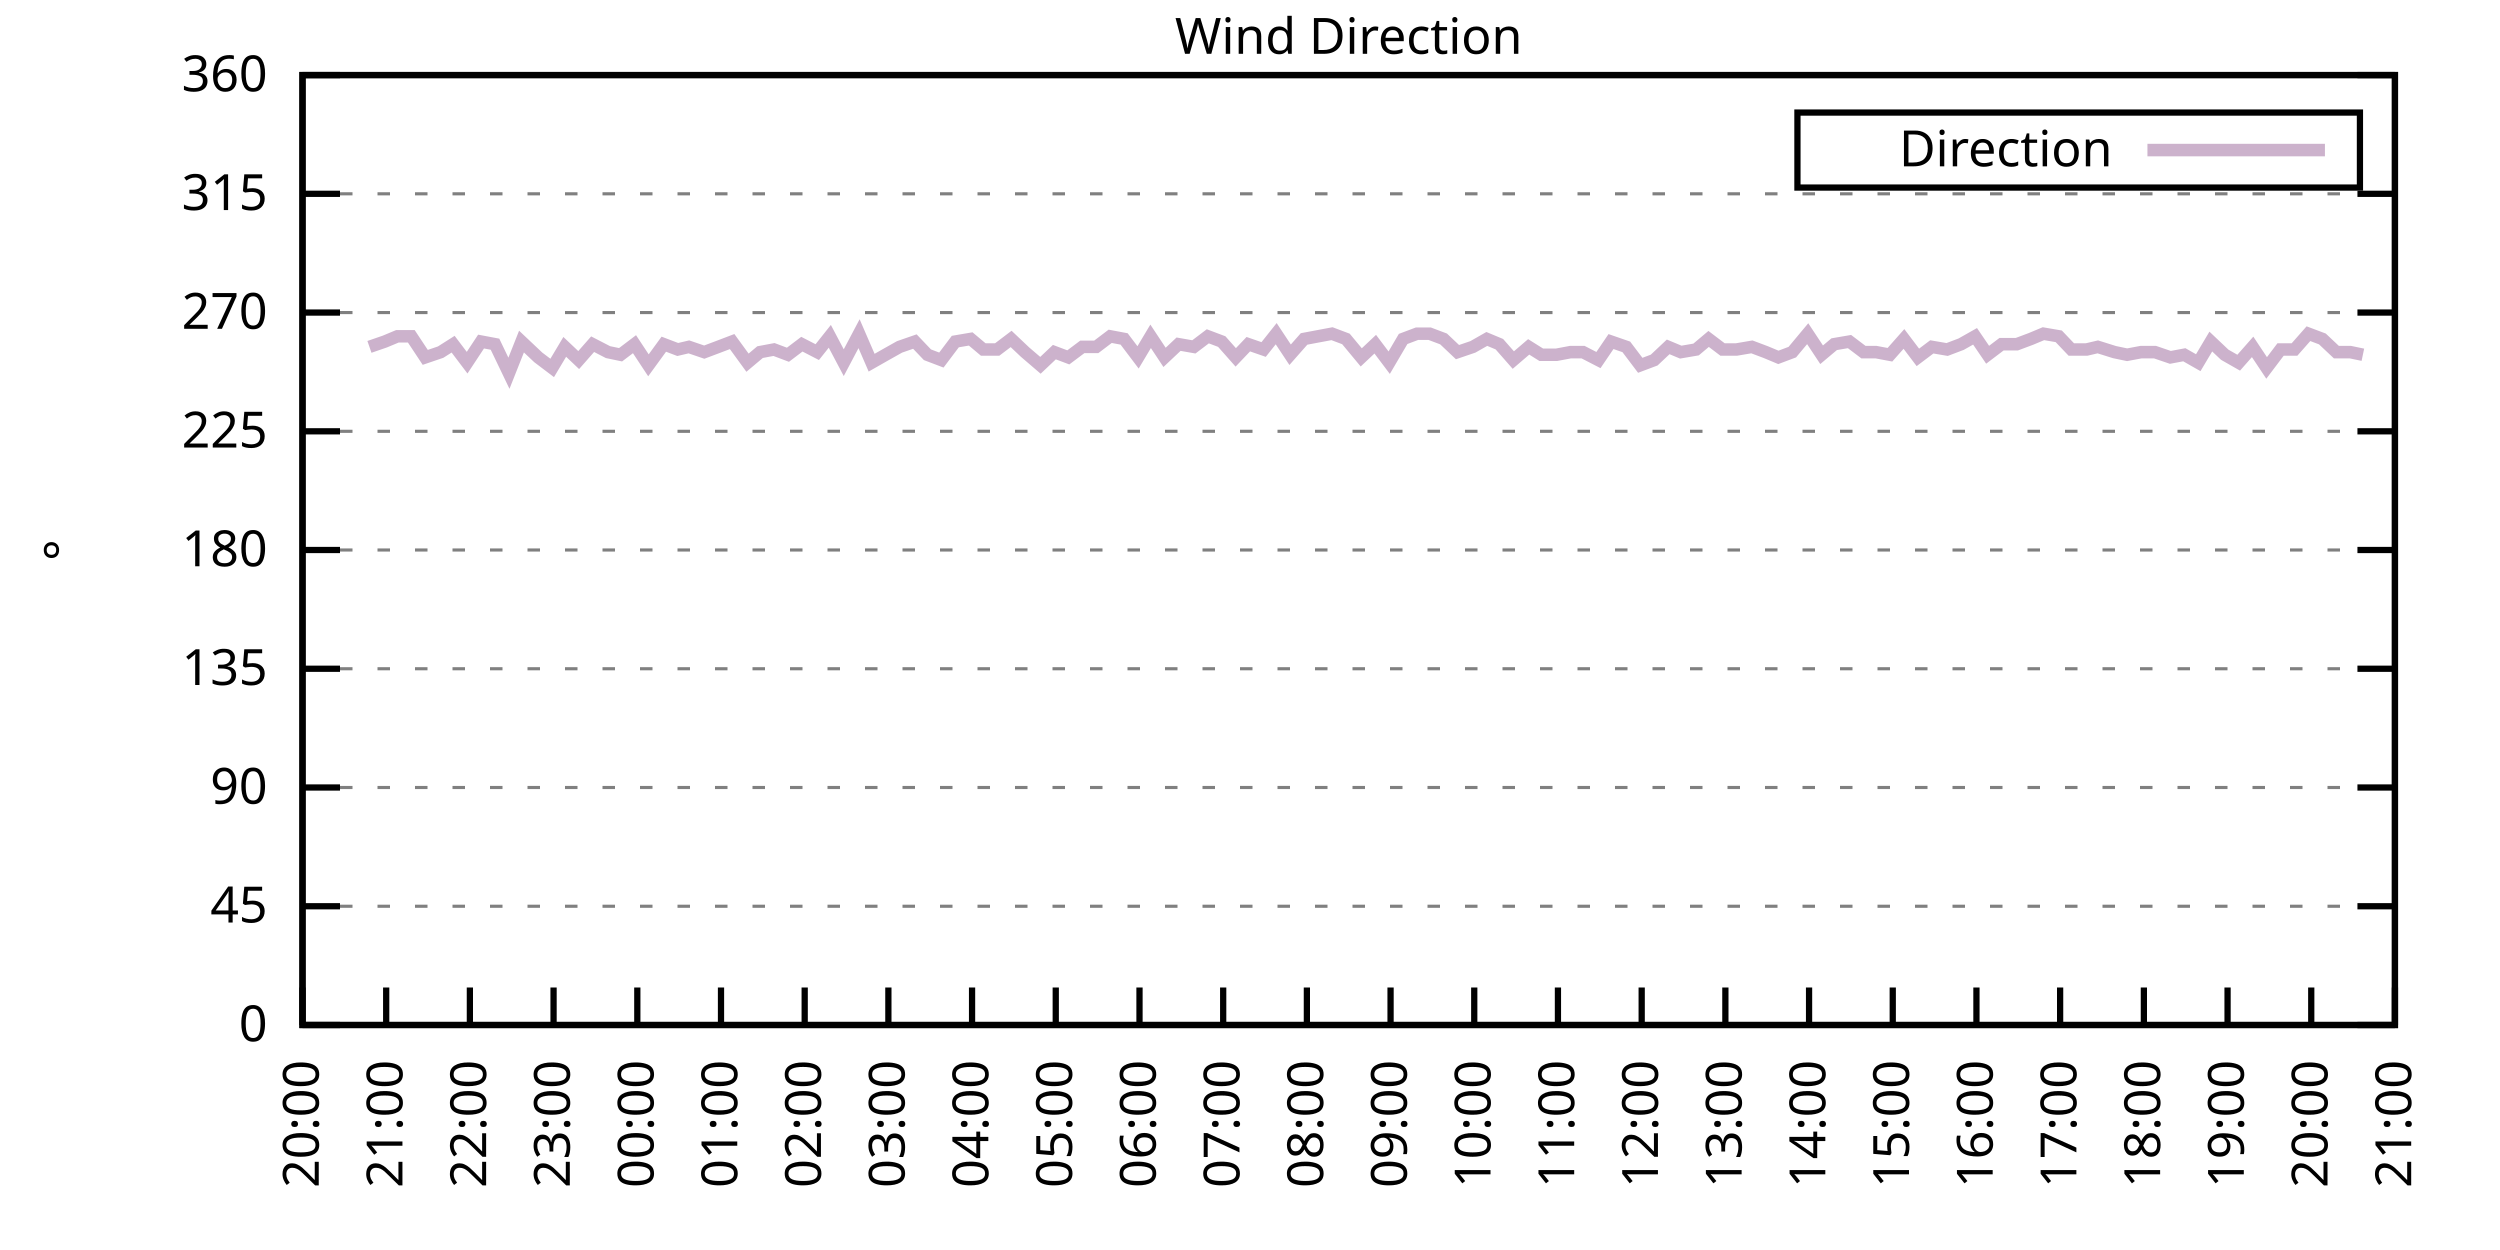
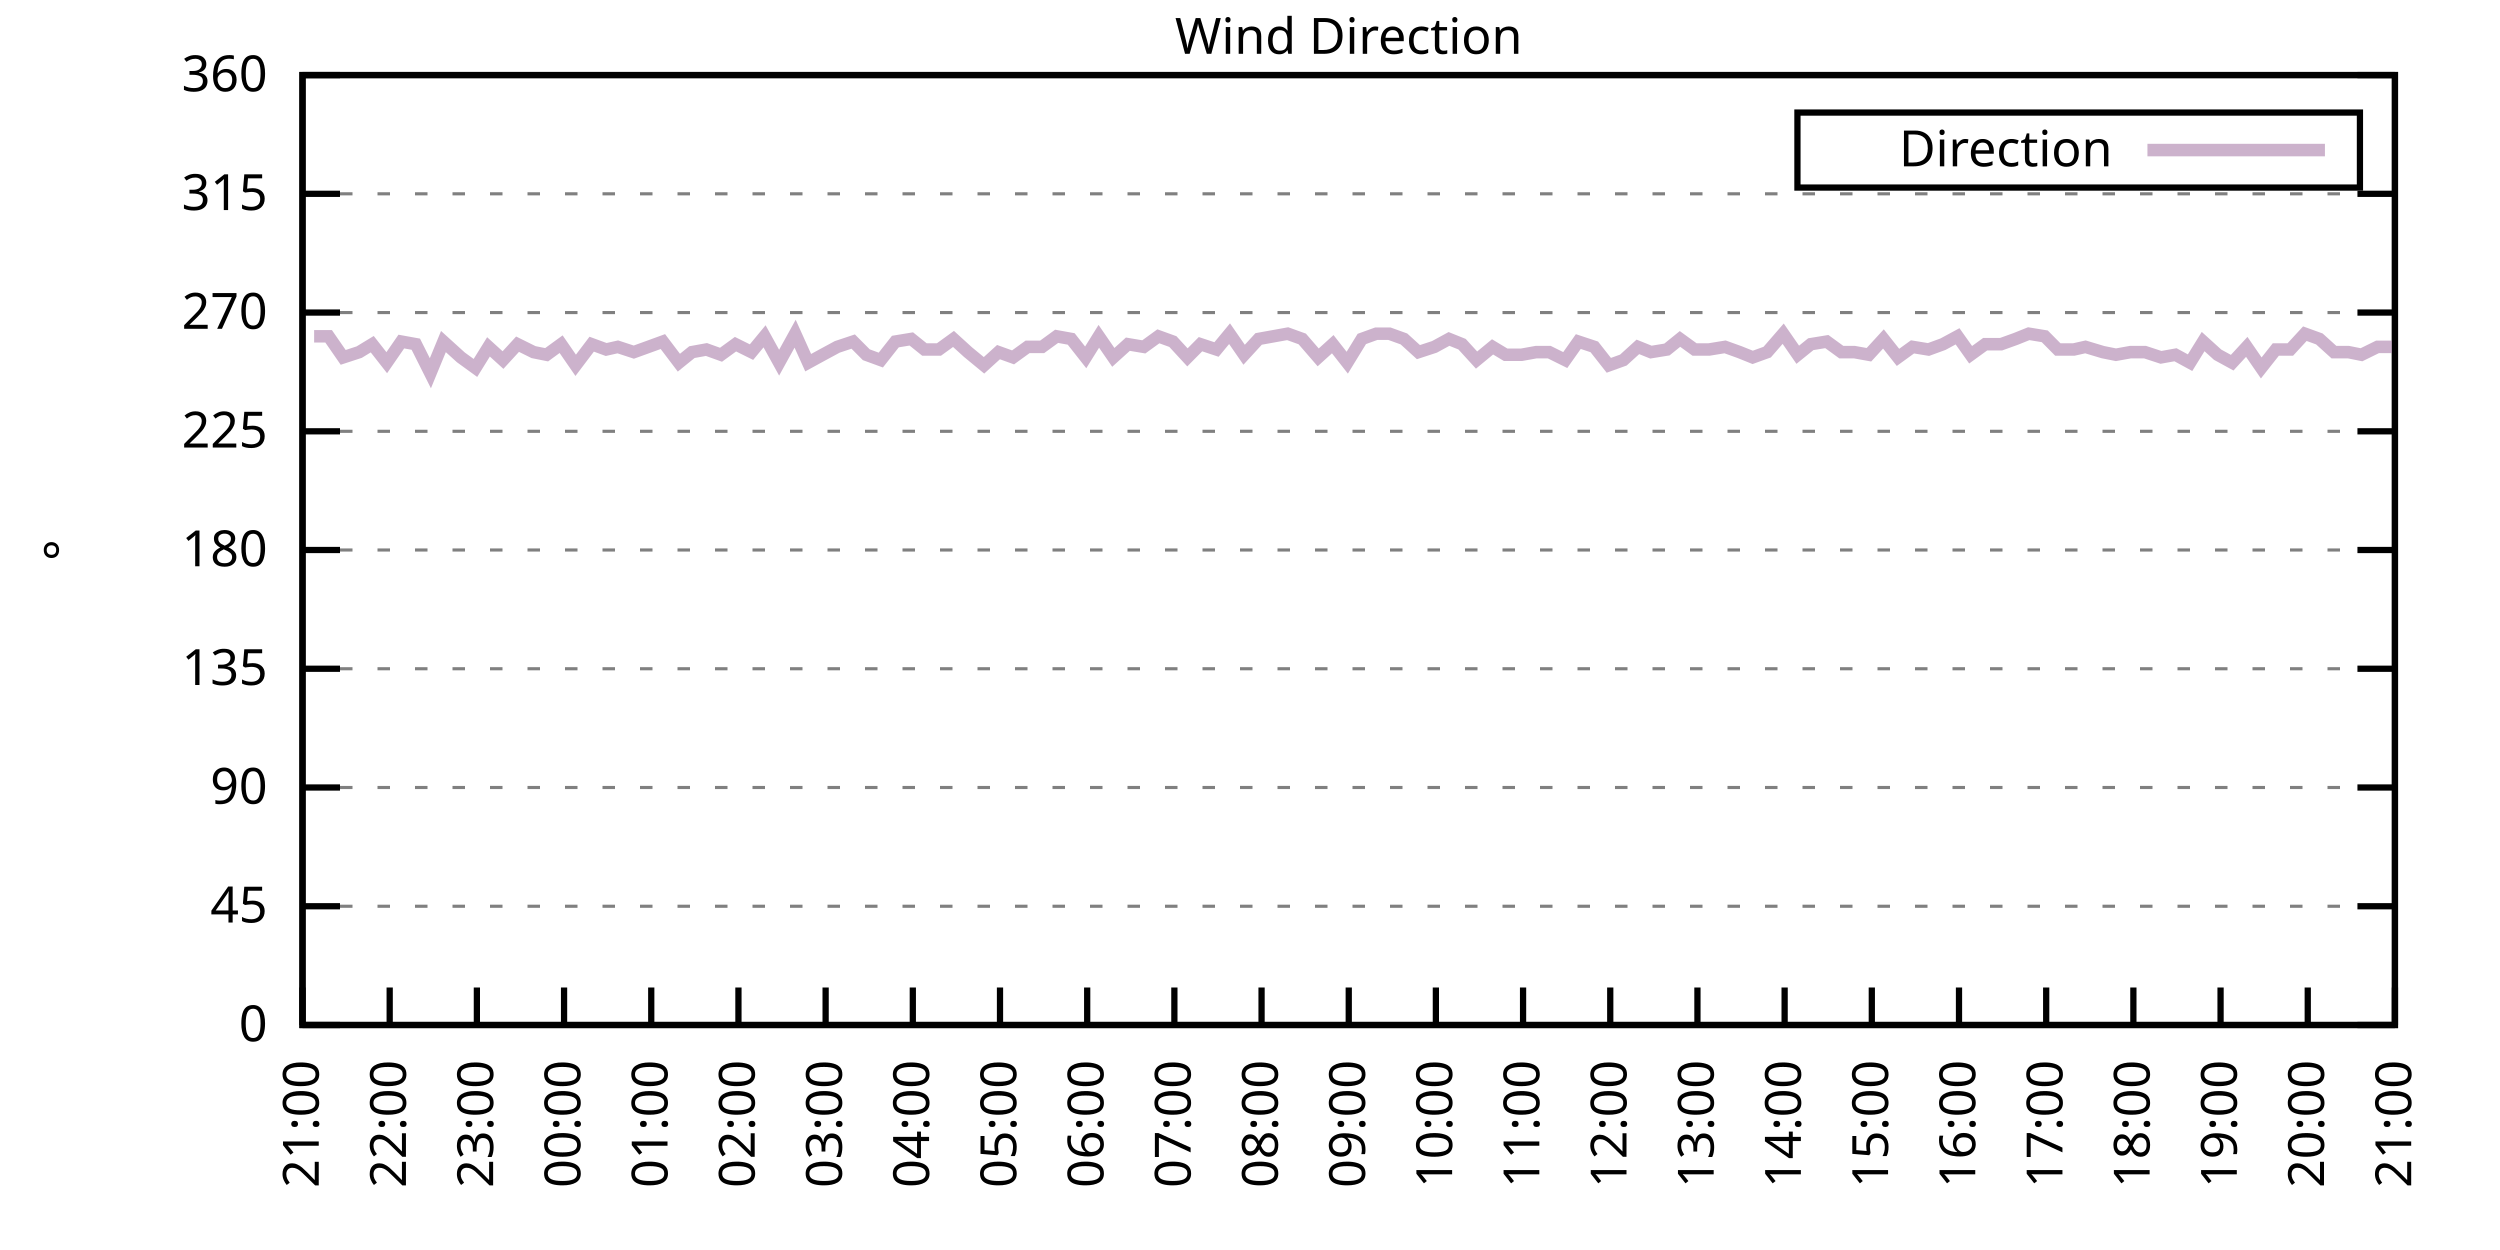
<svg xmlns="http://www.w3.org/2000/svg" xmlns:xlink="http://www.w3.org/1999/xlink" width="400" height="200" viewBox="0 0 400 200">
  <g id="gnuplot_canvas">
    <rect x="0" y="0" width="400" height="200" fill="none" />
    <defs>
      <circle id="gpDot" r="0.5" stroke-width="0.5" stroke="currentColor" />
      <path id="gpPt0" stroke-width="0.333" stroke="currentColor" d="M-1,0 h2 M0,-1 v2" />
      <path id="gpPt1" stroke-width="0.333" stroke="currentColor" d="M-1,-1 L1,1 M1,-1 L-1,1" />
      <path id="gpPt2" stroke-width="0.333" stroke="currentColor" d="M-1,0 L1,0 M0,-1 L0,1 M-1,-1 L1,1 M-1,1 L1,-1" />
      <rect id="gpPt3" stroke-width="0.333" stroke="currentColor" x="-1" y="-1" width="2" height="2" />
      <rect id="gpPt4" stroke-width="0.333" stroke="currentColor" fill="currentColor" x="-1" y="-1" width="2" height="2" />
      <circle id="gpPt5" stroke-width="0.333" stroke="currentColor" cx="0" cy="0" r="1" />
      <use xlink:href="#gpPt5" id="gpPt6" fill="currentColor" stroke="none" />
      <path id="gpPt7" stroke-width="0.333" stroke="currentColor" d="M0,-1.33 L-1.33,0.67 L1.33,0.67 z" />
      <use xlink:href="#gpPt7" id="gpPt8" fill="currentColor" stroke="none" />
      <use xlink:href="#gpPt7" id="gpPt9" stroke="currentColor" transform="rotate(180)" />
      <use xlink:href="#gpPt9" id="gpPt10" fill="currentColor" stroke="none" />
      <use xlink:href="#gpPt3" id="gpPt11" stroke="currentColor" transform="rotate(45)" />
      <use xlink:href="#gpPt11" id="gpPt12" fill="currentColor" stroke="none" />
      <path id="gpPt13" stroke-width="0.333" stroke="currentColor" d="M0,1.330 L1.265,0.411 L0.782,-1.067 L-0.782,-1.076 L-1.265,0.411 z" />
      <use xlink:href="#gpPt13" id="gpPt14" fill="currentColor" stroke="none" />
      <filter id="textbox" filterUnits="objectBoundingBox" x="0" y="0" height="1" width="1">
        <feFlood flood-color="white" flood-opacity="1" result="bgnd" />
        <feComposite in="SourceGraphic" in2="bgnd" operator="atop" />
      </filter>
      <filter id="greybox" filterUnits="objectBoundingBox" x="0" y="0" height="1" width="1">
        <feFlood flood-color="lightgrey" flood-opacity="1" result="grey" />
        <feComposite in="SourceGraphic" in2="grey" operator="atop" />
      </filter>
    </defs>
    <g fill="none" color="white" stroke="currentColor" stroke-width="1.00" stroke-linecap="butt" stroke-linejoin="miter">
</g>
    <g fill="none" color="black" stroke="currentColor" stroke-width="1.00" stroke-linecap="butt" stroke-linejoin="miter">
      <g stroke="none" shape-rendering="crispEdges">
        <polygon fill="rgb(255, 255, 255)" points="48.40,164.00 383.18,164.00 383.18,12.02 48.40,12.02 " />
      </g>
    </g>
    <g fill="none" color="black" stroke="currentColor" stroke-width="1.00" stroke-linecap="butt" stroke-linejoin="miter">
</g>
    <g fill="none" color="black" stroke="black" stroke-width="0.50" stroke-linecap="butt" stroke-linejoin="miter">
</g>
    <g fill="none" color="gray" stroke="currentColor" stroke-width="0.50" stroke-linecap="butt" stroke-linejoin="miter">
      <path stroke="gray" stroke-dasharray="2,4" class="gridline" d="M48.40,164.00 L383.19,164.00  " />
    </g>
    <g fill="none" color="gray" stroke="gray" stroke-width="1.00" stroke-linecap="butt" stroke-linejoin="miter">
</g>
    <g fill="none" color="black" stroke="currentColor" stroke-width="1.00" stroke-linecap="butt" stroke-linejoin="miter">
      <path stroke="black" d="M48.40,164.00 L54.40,164.00 M383.19,164.00 L377.19,164.00  " />
      <g transform="translate(42.80,166.60)" stroke="none" fill="black" font-family="Sans" font-size="8.00" text-anchor="end">
        <text>
          <tspan font-family="Sans"> 0</tspan>
        </text>
      </g>
    </g>
    <g fill="none" color="black" stroke="currentColor" stroke-width="1.00" stroke-linecap="butt" stroke-linejoin="miter">
</g>
    <g fill="none" color="black" stroke="black" stroke-width="0.50" stroke-linecap="butt" stroke-linejoin="miter">
</g>
    <g fill="none" color="gray" stroke="currentColor" stroke-width="0.50" stroke-linecap="butt" stroke-linejoin="miter">
      <path stroke="gray" stroke-dasharray="2,4" class="gridline" d="M48.40,145.00 L383.19,145.00  " />
    </g>
    <g fill="none" color="gray" stroke="gray" stroke-width="1.00" stroke-linecap="butt" stroke-linejoin="miter">
</g>
    <g fill="none" color="black" stroke="currentColor" stroke-width="1.00" stroke-linecap="butt" stroke-linejoin="miter">
      <path stroke="black" d="M48.40,145.00 L54.40,145.00 M383.19,145.00 L377.19,145.00  " />
      <g transform="translate(42.80,147.60)" stroke="none" fill="black" font-family="Sans" font-size="8.00" text-anchor="end">
        <text>
          <tspan font-family="Sans"> 45</tspan>
        </text>
      </g>
    </g>
    <g fill="none" color="black" stroke="currentColor" stroke-width="1.00" stroke-linecap="butt" stroke-linejoin="miter">
</g>
    <g fill="none" color="black" stroke="black" stroke-width="0.50" stroke-linecap="butt" stroke-linejoin="miter">
</g>
    <g fill="none" color="gray" stroke="currentColor" stroke-width="0.50" stroke-linecap="butt" stroke-linejoin="miter">
      <path stroke="gray" stroke-dasharray="2,4" class="gridline" d="M48.40,126.00 L383.19,126.00  " />
    </g>
    <g fill="none" color="gray" stroke="gray" stroke-width="1.00" stroke-linecap="butt" stroke-linejoin="miter">
</g>
    <g fill="none" color="black" stroke="currentColor" stroke-width="1.00" stroke-linecap="butt" stroke-linejoin="miter">
      <path stroke="black" d="M48.40,126.00 L54.40,126.00 M383.19,126.00 L377.19,126.00  " />
      <g transform="translate(42.80,128.60)" stroke="none" fill="black" font-family="Sans" font-size="8.00" text-anchor="end">
        <text>
          <tspan font-family="Sans"> 90</tspan>
        </text>
      </g>
    </g>
    <g fill="none" color="black" stroke="currentColor" stroke-width="1.00" stroke-linecap="butt" stroke-linejoin="miter">
</g>
    <g fill="none" color="black" stroke="black" stroke-width="0.50" stroke-linecap="butt" stroke-linejoin="miter">
</g>
    <g fill="none" color="gray" stroke="currentColor" stroke-width="0.50" stroke-linecap="butt" stroke-linejoin="miter">
      <path stroke="gray" stroke-dasharray="2,4" class="gridline" d="M48.40,107.00 L383.19,107.00  " />
    </g>
    <g fill="none" color="gray" stroke="gray" stroke-width="1.00" stroke-linecap="butt" stroke-linejoin="miter">
</g>
    <g fill="none" color="black" stroke="currentColor" stroke-width="1.00" stroke-linecap="butt" stroke-linejoin="miter">
      <path stroke="black" d="M48.40,107.00 L54.40,107.00 M383.19,107.00 L377.19,107.00  " />
      <g transform="translate(42.80,109.60)" stroke="none" fill="black" font-family="Sans" font-size="8.00" text-anchor="end">
        <text>
          <tspan font-family="Sans"> 135</tspan>
        </text>
      </g>
    </g>
    <g fill="none" color="black" stroke="currentColor" stroke-width="1.00" stroke-linecap="butt" stroke-linejoin="miter">
</g>
    <g fill="none" color="black" stroke="black" stroke-width="0.50" stroke-linecap="butt" stroke-linejoin="miter">
</g>
    <g fill="none" color="gray" stroke="currentColor" stroke-width="0.50" stroke-linecap="butt" stroke-linejoin="miter">
      <path stroke="gray" stroke-dasharray="2,4" class="gridline" d="M48.40,88.00 L383.19,88.00  " />
    </g>
    <g fill="none" color="gray" stroke="gray" stroke-width="1.00" stroke-linecap="butt" stroke-linejoin="miter">
</g>
    <g fill="none" color="black" stroke="currentColor" stroke-width="1.00" stroke-linecap="butt" stroke-linejoin="miter">
      <path stroke="black" d="M48.40,88.00 L54.40,88.00 M383.19,88.00 L377.19,88.00  " />
      <g transform="translate(42.80,90.60)" stroke="none" fill="black" font-family="Sans" font-size="8.00" text-anchor="end">
        <text>
          <tspan font-family="Sans"> 180</tspan>
        </text>
      </g>
    </g>
    <g fill="none" color="black" stroke="currentColor" stroke-width="1.00" stroke-linecap="butt" stroke-linejoin="miter">
</g>
    <g fill="none" color="black" stroke="black" stroke-width="0.50" stroke-linecap="butt" stroke-linejoin="miter">
</g>
    <g fill="none" color="gray" stroke="currentColor" stroke-width="0.50" stroke-linecap="butt" stroke-linejoin="miter">
      <path stroke="gray" stroke-dasharray="2,4" class="gridline" d="M48.40,69.01 L383.19,69.01  " />
    </g>
    <g fill="none" color="gray" stroke="gray" stroke-width="1.00" stroke-linecap="butt" stroke-linejoin="miter">
</g>
    <g fill="none" color="black" stroke="currentColor" stroke-width="1.00" stroke-linecap="butt" stroke-linejoin="miter">
      <path stroke="black" d="M48.40,69.01 L54.40,69.01 M383.19,69.01 L377.19,69.01  " />
      <g transform="translate(42.80,71.61)" stroke="none" fill="black" font-family="Sans" font-size="8.00" text-anchor="end">
        <text>
          <tspan font-family="Sans"> 225</tspan>
        </text>
      </g>
    </g>
    <g fill="none" color="black" stroke="currentColor" stroke-width="1.00" stroke-linecap="butt" stroke-linejoin="miter">
</g>
    <g fill="none" color="black" stroke="black" stroke-width="0.50" stroke-linecap="butt" stroke-linejoin="miter">
</g>
    <g fill="none" color="gray" stroke="currentColor" stroke-width="0.50" stroke-linecap="butt" stroke-linejoin="miter">
      <path stroke="gray" stroke-dasharray="2,4" class="gridline" d="M48.40,50.01 L383.19,50.01  " />
    </g>
    <g fill="none" color="gray" stroke="gray" stroke-width="1.00" stroke-linecap="butt" stroke-linejoin="miter">
</g>
    <g fill="none" color="black" stroke="currentColor" stroke-width="1.00" stroke-linecap="butt" stroke-linejoin="miter">
      <path stroke="black" d="M48.40,50.01 L54.40,50.01 M383.19,50.01 L377.19,50.01  " />
      <g transform="translate(42.80,52.61)" stroke="none" fill="black" font-family="Sans" font-size="8.00" text-anchor="end">
        <text>
          <tspan font-family="Sans"> 270</tspan>
        </text>
      </g>
    </g>
    <g fill="none" color="black" stroke="currentColor" stroke-width="1.00" stroke-linecap="butt" stroke-linejoin="miter">
</g>
    <g fill="none" color="black" stroke="black" stroke-width="0.50" stroke-linecap="butt" stroke-linejoin="miter">
</g>
    <g fill="none" color="gray" stroke="currentColor" stroke-width="0.50" stroke-linecap="butt" stroke-linejoin="miter">
      <path stroke="gray" stroke-dasharray="2,4" class="gridline" d="M48.40,31.01 L383.19,31.01  " />
    </g>
    <g fill="none" color="gray" stroke="gray" stroke-width="1.00" stroke-linecap="butt" stroke-linejoin="miter">
</g>
    <g fill="none" color="black" stroke="currentColor" stroke-width="1.00" stroke-linecap="butt" stroke-linejoin="miter">
      <path stroke="black" d="M48.40,31.01 L54.40,31.01 M383.19,31.01 L377.19,31.01  " />
      <g transform="translate(42.80,33.61)" stroke="none" fill="black" font-family="Sans" font-size="8.00" text-anchor="end">
        <text>
          <tspan font-family="Sans"> 315</tspan>
        </text>
      </g>
    </g>
    <g fill="none" color="black" stroke="currentColor" stroke-width="1.00" stroke-linecap="butt" stroke-linejoin="miter">
</g>
    <g fill="none" color="black" stroke="black" stroke-width="0.50" stroke-linecap="butt" stroke-linejoin="miter">
</g>
    <g fill="none" color="gray" stroke="currentColor" stroke-width="0.50" stroke-linecap="butt" stroke-linejoin="miter">
      <path stroke="gray" stroke-dasharray="2,4" class="gridline" d="M48.40,12.01 L383.19,12.01  " />
    </g>
    <g fill="none" color="gray" stroke="gray" stroke-width="1.00" stroke-linecap="butt" stroke-linejoin="miter">
</g>
    <g fill="none" color="black" stroke="currentColor" stroke-width="1.00" stroke-linecap="butt" stroke-linejoin="miter">
      <path stroke="black" d="M48.40,12.01 L54.40,12.01 M383.19,12.01 L377.19,12.01  " />
      <g transform="translate(42.80,14.61)" stroke="none" fill="black" font-family="Sans" font-size="8.00" text-anchor="end">
        <text>
          <tspan font-family="Sans"> 360</tspan>
        </text>
      </g>
    </g>
    <g fill="none" color="black" stroke="currentColor" stroke-width="1.00" stroke-linecap="butt" stroke-linejoin="miter">
      <path stroke="black" d="M48.40,164.00 L48.40,158.00  " />
      <g transform="translate(51.00,169.60) rotate(270.00)" stroke="none" fill="black" font-family="Sans" font-size="8.00" text-anchor="end">
        <text>
-           <tspan font-family="Sans">20:00</tspan>
-         </text>
-       </g>
-     </g>
-     <g fill="none" color="black" stroke="currentColor" stroke-width="1.00" stroke-linecap="butt" stroke-linejoin="miter">
-       <path stroke="black" d="M61.79,164.00 L61.79,158.00  " />
-       <g transform="translate(64.39,169.60) rotate(270.00)" stroke="none" fill="black" font-family="Sans" font-size="8.00" text-anchor="end">
-         <text>
          <tspan font-family="Sans">21:00</tspan>
        </text>
      </g>
    </g>
    <g fill="none" color="black" stroke="currentColor" stroke-width="1.00" stroke-linecap="butt" stroke-linejoin="miter">
-       <path stroke="black" d="M75.18,164.00 L75.18,158.00  " />
-       <g transform="translate(77.78,169.60) rotate(270.00)" stroke="none" fill="black" font-family="Sans" font-size="8.00" text-anchor="end">
+       <path stroke="black" d="M62.35,164.00 L62.35,158.00  " />
+       <g transform="translate(64.95,169.60) rotate(270.00)" stroke="none" fill="black" font-family="Sans" font-size="8.00" text-anchor="end">
        <text>
          <tspan font-family="Sans">22:00</tspan>
        </text>
      </g>
    </g>
    <g fill="none" color="black" stroke="currentColor" stroke-width="1.00" stroke-linecap="butt" stroke-linejoin="miter">
-       <path stroke="black" d="M88.57,164.00 L88.57,158.00  " />
-       <g transform="translate(91.17,169.60) rotate(270.00)" stroke="none" fill="black" font-family="Sans" font-size="8.00" text-anchor="end">
+       <path stroke="black" d="M76.30,164.00 L76.30,158.00  " />
+       <g transform="translate(78.90,169.60) rotate(270.00)" stroke="none" fill="black" font-family="Sans" font-size="8.00" text-anchor="end">
        <text>
          <tspan font-family="Sans">23:00</tspan>
        </text>
      </g>
    </g>
    <g fill="none" color="black" stroke="currentColor" stroke-width="1.00" stroke-linecap="butt" stroke-linejoin="miter">
-       <path stroke="black" d="M101.97,164.00 L101.97,158.00  " />
-       <g transform="translate(104.57,169.60) rotate(270.00)" stroke="none" fill="black" font-family="Sans" font-size="8.00" text-anchor="end">
+       <path stroke="black" d="M90.25,164.00 L90.25,158.00  " />
+       <g transform="translate(92.85,169.60) rotate(270.00)" stroke="none" fill="black" font-family="Sans" font-size="8.00" text-anchor="end">
        <text>
          <tspan font-family="Sans">00:00</tspan>
        </text>
      </g>
    </g>
    <g fill="none" color="black" stroke="currentColor" stroke-width="1.00" stroke-linecap="butt" stroke-linejoin="miter">
-       <path stroke="black" d="M115.36,164.00 L115.36,158.00  " />
-       <g transform="translate(117.96,169.60) rotate(270.00)" stroke="none" fill="black" font-family="Sans" font-size="8.00" text-anchor="end">
+       <path stroke="black" d="M104.20,164.00 L104.20,158.00  " />
+       <g transform="translate(106.80,169.60) rotate(270.00)" stroke="none" fill="black" font-family="Sans" font-size="8.00" text-anchor="end">
        <text>
          <tspan font-family="Sans">01:00</tspan>
        </text>
      </g>
    </g>
    <g fill="none" color="black" stroke="currentColor" stroke-width="1.00" stroke-linecap="butt" stroke-linejoin="miter">
-       <path stroke="black" d="M128.75,164.00 L128.75,158.00  " />
-       <g transform="translate(131.35,169.60) rotate(270.00)" stroke="none" fill="black" font-family="Sans" font-size="8.00" text-anchor="end">
+       <path stroke="black" d="M118.15,164.00 L118.15,158.00  " />
+       <g transform="translate(120.75,169.60) rotate(270.00)" stroke="none" fill="black" font-family="Sans" font-size="8.00" text-anchor="end">
        <text>
          <tspan font-family="Sans">02:00</tspan>
        </text>
      </g>
    </g>
    <g fill="none" color="black" stroke="currentColor" stroke-width="1.00" stroke-linecap="butt" stroke-linejoin="miter">
-       <path stroke="black" d="M142.14,164.00 L142.14,158.00  " />
-       <g transform="translate(144.74,169.60) rotate(270.00)" stroke="none" fill="black" font-family="Sans" font-size="8.00" text-anchor="end">
+       <path stroke="black" d="M132.10,164.00 L132.10,158.00  " />
+       <g transform="translate(134.70,169.60) rotate(270.00)" stroke="none" fill="black" font-family="Sans" font-size="8.00" text-anchor="end">
        <text>
          <tspan font-family="Sans">03:00</tspan>
        </text>
      </g>
    </g>
    <g fill="none" color="black" stroke="currentColor" stroke-width="1.00" stroke-linecap="butt" stroke-linejoin="miter">
-       <path stroke="black" d="M155.53,164.00 L155.53,158.00  " />
-       <g transform="translate(158.13,169.60) rotate(270.00)" stroke="none" fill="black" font-family="Sans" font-size="8.00" text-anchor="end">
+       <path stroke="black" d="M146.05,164.00 L146.05,158.00  " />
+       <g transform="translate(148.65,169.60) rotate(270.00)" stroke="none" fill="black" font-family="Sans" font-size="8.00" text-anchor="end">
        <text>
          <tspan font-family="Sans">04:00</tspan>
        </text>
      </g>
    </g>
    <g fill="none" color="black" stroke="currentColor" stroke-width="1.00" stroke-linecap="butt" stroke-linejoin="miter">
-       <path stroke="black" d="M168.92,164.00 L168.92,158.00  " />
-       <g transform="translate(171.52,169.60) rotate(270.00)" stroke="none" fill="black" font-family="Sans" font-size="8.00" text-anchor="end">
+       <path stroke="black" d="M160.00,164.00 L160.00,158.00  " />
+       <g transform="translate(162.60,169.60) rotate(270.00)" stroke="none" fill="black" font-family="Sans" font-size="8.00" text-anchor="end">
        <text>
          <tspan font-family="Sans">05:00</tspan>
        </text>
      </g>
    </g>
    <g fill="none" color="black" stroke="currentColor" stroke-width="1.00" stroke-linecap="butt" stroke-linejoin="miter">
-       <path stroke="black" d="M182.32,164.00 L182.32,158.00  " />
-       <g transform="translate(184.92,169.60) rotate(270.00)" stroke="none" fill="black" font-family="Sans" font-size="8.00" text-anchor="end">
+       <path stroke="black" d="M173.95,164.00 L173.95,158.00  " />
+       <g transform="translate(176.55,169.60) rotate(270.00)" stroke="none" fill="black" font-family="Sans" font-size="8.00" text-anchor="end">
        <text>
          <tspan font-family="Sans">06:00</tspan>
        </text>
      </g>
    </g>
    <g fill="none" color="black" stroke="currentColor" stroke-width="1.00" stroke-linecap="butt" stroke-linejoin="miter">
-       <path stroke="black" d="M195.71,164.00 L195.71,158.00  " />
-       <g transform="translate(198.31,169.60) rotate(270.00)" stroke="none" fill="black" font-family="Sans" font-size="8.00" text-anchor="end">
+       <path stroke="black" d="M187.90,164.00 L187.90,158.00  " />
+       <g transform="translate(190.50,169.60) rotate(270.00)" stroke="none" fill="black" font-family="Sans" font-size="8.00" text-anchor="end">
        <text>
          <tspan font-family="Sans">07:00</tspan>
        </text>
      </g>
    </g>
    <g fill="none" color="black" stroke="currentColor" stroke-width="1.00" stroke-linecap="butt" stroke-linejoin="miter">
-       <path stroke="black" d="M209.10,164.00 L209.10,158.00  " />
-       <g transform="translate(211.70,169.60) rotate(270.00)" stroke="none" fill="black" font-family="Sans" font-size="8.00" text-anchor="end">
+       <path stroke="black" d="M201.85,164.00 L201.85,158.00  " />
+       <g transform="translate(204.45,169.60) rotate(270.00)" stroke="none" fill="black" font-family="Sans" font-size="8.00" text-anchor="end">
        <text>
          <tspan font-family="Sans">08:00</tspan>
        </text>
      </g>
    </g>
    <g fill="none" color="black" stroke="currentColor" stroke-width="1.00" stroke-linecap="butt" stroke-linejoin="miter">
-       <path stroke="black" d="M222.49,164.00 L222.49,158.00  " />
-       <g transform="translate(225.09,169.60) rotate(270.00)" stroke="none" fill="black" font-family="Sans" font-size="8.00" text-anchor="end">
+       <path stroke="black" d="M215.80,164.00 L215.80,158.00  " />
+       <g transform="translate(218.40,169.60) rotate(270.00)" stroke="none" fill="black" font-family="Sans" font-size="8.00" text-anchor="end">
        <text>
          <tspan font-family="Sans">09:00</tspan>
        </text>
      </g>
    </g>
    <g fill="none" color="black" stroke="currentColor" stroke-width="1.00" stroke-linecap="butt" stroke-linejoin="miter">
-       <path stroke="black" d="M235.88,164.00 L235.88,158.00  " />
-       <g transform="translate(238.48,169.60) rotate(270.00)" stroke="none" fill="black" font-family="Sans" font-size="8.00" text-anchor="end">
+       <path stroke="black" d="M229.74,164.00 L229.74,158.00  " />
+       <g transform="translate(232.34,169.60) rotate(270.00)" stroke="none" fill="black" font-family="Sans" font-size="8.00" text-anchor="end">
        <text>
          <tspan font-family="Sans">10:00</tspan>
        </text>
      </g>
    </g>
    <g fill="none" color="black" stroke="currentColor" stroke-width="1.00" stroke-linecap="butt" stroke-linejoin="miter">
-       <path stroke="black" d="M249.27,164.00 L249.27,158.00  " />
-       <g transform="translate(251.87,169.60) rotate(270.00)" stroke="none" fill="black" font-family="Sans" font-size="8.00" text-anchor="end">
+       <path stroke="black" d="M243.69,164.00 L243.69,158.00  " />
+       <g transform="translate(246.29,169.60) rotate(270.00)" stroke="none" fill="black" font-family="Sans" font-size="8.00" text-anchor="end">
        <text>
          <tspan font-family="Sans">11:00</tspan>
        </text>
      </g>
    </g>
    <g fill="none" color="black" stroke="currentColor" stroke-width="1.00" stroke-linecap="butt" stroke-linejoin="miter">
-       <path stroke="black" d="M262.67,164.00 L262.67,158.00  " />
-       <g transform="translate(265.27,169.60) rotate(270.00)" stroke="none" fill="black" font-family="Sans" font-size="8.00" text-anchor="end">
+       <path stroke="black" d="M257.64,164.00 L257.64,158.00  " />
+       <g transform="translate(260.24,169.60) rotate(270.00)" stroke="none" fill="black" font-family="Sans" font-size="8.00" text-anchor="end">
        <text>
          <tspan font-family="Sans">12:00</tspan>
        </text>
      </g>
    </g>
    <g fill="none" color="black" stroke="currentColor" stroke-width="1.00" stroke-linecap="butt" stroke-linejoin="miter">
-       <path stroke="black" d="M276.06,164.00 L276.06,158.00  " />
-       <g transform="translate(278.66,169.60) rotate(270.00)" stroke="none" fill="black" font-family="Sans" font-size="8.00" text-anchor="end">
+       <path stroke="black" d="M271.59,164.00 L271.59,158.00  " />
+       <g transform="translate(274.19,169.60) rotate(270.00)" stroke="none" fill="black" font-family="Sans" font-size="8.00" text-anchor="end">
        <text>
          <tspan font-family="Sans">13:00</tspan>
        </text>
      </g>
    </g>
    <g fill="none" color="black" stroke="currentColor" stroke-width="1.00" stroke-linecap="butt" stroke-linejoin="miter">
-       <path stroke="black" d="M289.45,164.00 L289.45,158.00  " />
-       <g transform="translate(292.05,169.60) rotate(270.00)" stroke="none" fill="black" font-family="Sans" font-size="8.00" text-anchor="end">
+       <path stroke="black" d="M285.54,164.00 L285.54,158.00  " />
+       <g transform="translate(288.14,169.60) rotate(270.00)" stroke="none" fill="black" font-family="Sans" font-size="8.00" text-anchor="end">
        <text>
          <tspan font-family="Sans">14:00</tspan>
        </text>
      </g>
    </g>
    <g fill="none" color="black" stroke="currentColor" stroke-width="1.00" stroke-linecap="butt" stroke-linejoin="miter">
-       <path stroke="black" d="M302.84,164.00 L302.84,158.00  " />
-       <g transform="translate(305.44,169.60) rotate(270.00)" stroke="none" fill="black" font-family="Sans" font-size="8.00" text-anchor="end">
+       <path stroke="black" d="M299.49,164.00 L299.49,158.00  " />
+       <g transform="translate(302.09,169.60) rotate(270.00)" stroke="none" fill="black" font-family="Sans" font-size="8.00" text-anchor="end">
        <text>
          <tspan font-family="Sans">15:00</tspan>
        </text>
      </g>
    </g>
    <g fill="none" color="black" stroke="currentColor" stroke-width="1.00" stroke-linecap="butt" stroke-linejoin="miter">
-       <path stroke="black" d="M316.23,164.00 L316.23,158.00  " />
-       <g transform="translate(318.83,169.60) rotate(270.00)" stroke="none" fill="black" font-family="Sans" font-size="8.00" text-anchor="end">
+       <path stroke="black" d="M313.44,164.00 L313.44,158.00  " />
+       <g transform="translate(316.04,169.60) rotate(270.00)" stroke="none" fill="black" font-family="Sans" font-size="8.00" text-anchor="end">
        <text>
          <tspan font-family="Sans">16:00</tspan>
        </text>
      </g>
    </g>
    <g fill="none" color="black" stroke="currentColor" stroke-width="1.00" stroke-linecap="butt" stroke-linejoin="miter">
-       <path stroke="black" d="M329.62,164.00 L329.62,158.00  " />
-       <g transform="translate(332.22,169.60) rotate(270.00)" stroke="none" fill="black" font-family="Sans" font-size="8.00" text-anchor="end">
+       <path stroke="black" d="M327.39,164.00 L327.39,158.00  " />
+       <g transform="translate(329.99,169.60) rotate(270.00)" stroke="none" fill="black" font-family="Sans" font-size="8.00" text-anchor="end">
        <text>
          <tspan font-family="Sans">17:00</tspan>
        </text>
      </g>
    </g>
    <g fill="none" color="black" stroke="currentColor" stroke-width="1.00" stroke-linecap="butt" stroke-linejoin="miter">
-       <path stroke="black" d="M343.02,164.00 L343.02,158.00  " />
-       <g transform="translate(345.62,169.60) rotate(270.00)" stroke="none" fill="black" font-family="Sans" font-size="8.00" text-anchor="end">
+       <path stroke="black" d="M341.34,164.00 L341.34,158.00  " />
+       <g transform="translate(343.94,169.60) rotate(270.00)" stroke="none" fill="black" font-family="Sans" font-size="8.00" text-anchor="end">
        <text>
          <tspan font-family="Sans">18:00</tspan>
        </text>
      </g>
    </g>
    <g fill="none" color="black" stroke="currentColor" stroke-width="1.00" stroke-linecap="butt" stroke-linejoin="miter">
-       <path stroke="black" d="M356.41,164.00 L356.41,158.00  " />
-       <g transform="translate(359.01,169.60) rotate(270.00)" stroke="none" fill="black" font-family="Sans" font-size="8.00" text-anchor="end">
+       <path stroke="black" d="M355.29,164.00 L355.29,158.00  " />
+       <g transform="translate(357.89,169.60) rotate(270.00)" stroke="none" fill="black" font-family="Sans" font-size="8.00" text-anchor="end">
        <text>
          <tspan font-family="Sans">19:00</tspan>
        </text>
      </g>
    </g>
    <g fill="none" color="black" stroke="currentColor" stroke-width="1.00" stroke-linecap="butt" stroke-linejoin="miter">
-       <path stroke="black" d="M369.80,164.00 L369.80,158.00  " />
-       <g transform="translate(372.40,169.60) rotate(270.00)" stroke="none" fill="black" font-family="Sans" font-size="8.00" text-anchor="end">
+       <path stroke="black" d="M369.24,164.00 L369.24,158.00  " />
+       <g transform="translate(371.84,169.60) rotate(270.00)" stroke="none" fill="black" font-family="Sans" font-size="8.00" text-anchor="end">
        <text>
          <tspan font-family="Sans">20:00</tspan>
        </text>
      </g>
    </g>
    <g fill="none" color="black" stroke="currentColor" stroke-width="1.00" stroke-linecap="butt" stroke-linejoin="miter">
      <path stroke="black" d="M383.19,164.00 L383.19,158.00  " />
      <g transform="translate(385.79,169.60) rotate(270.00)" stroke="none" fill="black" font-family="Sans" font-size="8.00" text-anchor="end">
        <text>
          <tspan font-family="Sans">21:00</tspan>
        </text>
      </g>
    </g>
    <g fill="none" color="black" stroke="currentColor" stroke-width="1.00" stroke-linecap="butt" stroke-linejoin="miter">
</g>
    <g fill="none" color="black" stroke="currentColor" stroke-width="1.00" stroke-linecap="butt" stroke-linejoin="miter">
      <path stroke="black" d="M48.40,12.01 L48.40,164.00 L383.19,164.00 L383.19,12.01 L48.40,12.01 Z  " />
    </g>
    <g fill="none" color="black" stroke="currentColor" stroke-width="1.00" stroke-linecap="butt" stroke-linejoin="miter">
</g>
    <g fill="none" color="black" stroke="currentColor" stroke-width="1.00" stroke-linecap="butt" stroke-linejoin="miter">
      <path stroke="black" d="M287.59,30.01 L287.59,18.01 L377.59,18.01 L377.59,30.01 L287.59,30.01 Z  " />
    </g>
    <g id="Wind_direction_plot_1">
      <g fill="none" color="white" stroke="black" stroke-width="2.00" stroke-linecap="butt" stroke-linejoin="miter">
</g>
      <g fill="none" color="black" stroke="currentColor" stroke-width="2.00" stroke-linecap="butt" stroke-linejoin="miter">
        <g transform="translate(337.99,26.61)" stroke="none" fill="black" font-family="Sans" font-size="8.00" text-anchor="end">
          <text>
            <tspan font-family="Sans">Direction</tspan>
          </text>
        </g>
      </g>
      <g fill="none" color="black" stroke="currentColor" stroke-width="2.00" stroke-linecap="butt" stroke-linejoin="miter">
-         <path stroke="rgb(204, 178, 204)" d="M343.59,24.01 L371.99,24.01 M59.11,55.50 L61.57,54.65 L63.58,53.81 L65.81,53.81 L68.04,57.18 L70.50,56.34   L72.50,55.07 L74.74,58.03 L76.97,54.65 L79.20,55.07 L81.43,59.72 L83.44,54.65 L86.12,57.18 L88.35,58.87   L90.36,55.50 L92.59,57.61 L94.82,55.07 L97.28,56.34 L99.29,56.76 L101.52,55.07 L103.75,58.45 L106.21,55.07   L108.44,55.92 L110.22,55.50 L112.68,56.34 L114.91,55.50 L117.14,54.65 L119.60,58.03 L121.61,56.34 L123.84,55.92   L126.07,56.76 L128.30,55.07 L130.76,56.34 L132.77,53.81 L135.00,58.03 L137.45,53.39 L139.46,58.03 L141.69,56.76   L143.93,55.50 L146.38,54.65 L148.39,56.76 L150.62,57.61 L152.85,54.65 L155.31,54.23 L157.32,55.92 L159.55,55.92   L161.78,54.23 L164.01,56.34 L166.47,58.45 L168.70,56.34 L170.93,57.18 L173.17,55.50 L175.40,55.50 L177.63,53.81   L179.86,54.23 L182.09,57.18 L184.10,53.81 L186.33,57.18 L188.57,55.07 L191.02,55.50 L193.25,53.81 L195.48,54.65   L197.72,57.18 L199.73,55.07 L202.18,55.92 L204.19,53.39 L206.42,56.76 L208.65,54.23 L210.88,53.81 L213.12,53.39   L215.35,54.23 L217.80,57.18 L220.04,55.07 L222.27,58.03 L224.50,54.23 L226.73,53.39 L228.74,53.39 L230.97,54.23   L233.20,56.34 L235.66,55.50 L237.89,54.23 L239.90,55.07 L242.13,57.61 L244.59,55.50 L246.60,56.76 L249.05,56.76   L251.28,56.34 L253.29,56.34 L255.75,57.61 L257.76,54.65 L260.21,55.50 L262.44,58.45 L264.67,57.61 L266.91,55.50   L268.92,56.34 L271.37,55.92 L273.38,54.23 L275.61,55.92 L277.84,55.92 L280.30,55.50 L282.53,56.34 L284.54,57.18   L286.77,56.34 L289.23,53.39 L291.46,56.76 L293.47,55.07 L295.92,54.65 L298.15,56.34 L300.16,56.34 L302.39,56.76   L304.63,54.23 L306.86,57.18 L309.09,55.50 L311.54,55.92 L313.78,55.07 L316.01,53.81 L318.02,56.76 L320.25,55.07   L322.70,55.07 L324.94,54.23 L326.95,53.39 L329.40,53.81 L331.41,55.92 L333.86,55.92 L335.65,55.50 L338.33,56.34   L340.34,56.76 L342.57,56.34 L344.80,56.34 L347.26,57.18 L349.49,56.76 L351.72,58.03 L353.73,54.65 L355.96,56.76   L358.19,58.03 L360.42,55.50 L362.66,58.87 L364.89,55.92 L367.12,55.92 L369.35,53.39 L371.58,54.23 L373.82,56.34   L376.05,56.34 L378.06,56.76  " />
+         <path stroke="rgb(204, 178, 204)" d="M343.59,24.01 L371.99,24.01 M50.26,53.81 L52.58,53.81 L54.91,57.18 L57.47,56.34 L59.56,55.07 L61.88,58.03   L64.21,54.65 L66.53,55.07 L68.86,59.72 L70.95,54.65 L73.74,57.18 L76.07,58.87 L78.16,55.50 L80.48,57.61   L82.81,55.07 L85.37,56.34 L87.46,56.76 L89.78,55.07 L92.11,58.45 L94.67,55.07 L96.99,55.92 L98.85,55.50   L101.41,56.34 L103.73,55.50 L106.06,54.65 L108.62,58.03 L110.71,56.34 L113.03,55.92 L115.36,56.76 L117.68,55.07   L120.24,56.34 L122.33,53.81 L124.66,58.03 L127.22,53.39 L129.31,58.03 L131.63,56.76 L133.96,55.50 L136.51,54.65   L138.61,56.76 L140.93,57.61 L143.26,54.65 L145.81,54.23 L147.91,55.92 L150.23,55.92 L152.56,54.23 L154.88,56.34   L157.44,58.45 L159.76,56.34 L162.09,57.18 L164.41,55.50 L166.74,55.50 L169.06,53.81 L171.39,54.23 L173.71,57.18   L175.81,53.81 L178.13,57.18 L180.46,55.07 L183.01,55.50 L185.34,53.81 L187.66,54.65 L189.99,57.18 L192.08,55.07   L194.64,55.92 L196.73,53.39 L199.06,56.76 L201.38,54.23 L203.71,53.81 L206.03,53.39 L208.36,54.23 L210.91,57.18   L213.24,55.07 L215.56,58.03 L217.89,54.23 L220.21,53.39 L222.30,53.39 L224.63,54.23 L226.95,56.34 L229.51,55.50   L231.84,54.23 L233.93,55.07 L236.25,57.61 L238.81,55.50 L240.90,56.76 L243.46,56.76 L245.79,56.34 L247.88,56.34   L250.44,57.61 L252.53,54.65 L255.09,55.50 L257.41,58.45 L259.74,57.61 L262.06,55.50 L264.15,56.34 L266.71,55.92   L268.80,54.23 L271.13,55.92 L273.45,55.92 L276.01,55.50 L278.34,56.34 L280.43,57.18 L282.75,56.34 L285.31,53.39   L287.64,56.76 L289.73,55.07 L292.29,54.65 L294.61,56.34 L296.70,56.34 L299.03,56.76 L301.35,54.23 L303.68,57.18   L306.00,55.50 L308.56,55.92 L310.88,55.07 L313.21,53.81 L315.30,56.76 L317.63,55.07 L320.18,55.07 L322.51,54.23   L324.60,53.39 L327.16,53.81 L329.25,55.92 L331.81,55.92 L333.67,55.50 L336.46,56.34 L338.55,56.76 L340.88,56.34   L343.20,56.34 L345.76,57.18 L348.08,56.76 L350.41,58.03 L352.50,54.65 L354.83,56.76 L357.15,58.03 L359.48,55.50   L361.80,58.87 L364.13,55.92 L366.45,55.92 L368.78,53.39 L371.10,54.23 L373.43,56.34 L375.75,56.34 L377.84,56.76   L380.40,55.50 L382.96,55.50  " />
      </g>
    </g>
    <g fill="none" color="black" stroke="currentColor" stroke-width="2.00" stroke-linecap="butt" stroke-linejoin="miter">
</g>
    <g fill="none" color="black" stroke="black" stroke-width="1.00" stroke-linecap="butt" stroke-linejoin="miter">
</g>
    <g fill="none" color="black" stroke="currentColor" stroke-width="1.00" stroke-linecap="butt" stroke-linejoin="miter">
      <path stroke="black" d="M48.40,12.01 L48.40,164.00 L383.19,164.00 L383.19,12.01 L48.40,12.01 Z  " />
      <g transform="translate(12.80,88.01) rotate(270.00)" stroke="none" fill="black" font-family="Sans" font-size="8.00" text-anchor="middle">
        <text>
          <tspan font-family="Sans">°</tspan>
        </text>
      </g>
    </g>
    <g fill="none" color="black" stroke="currentColor" stroke-width="1.00" stroke-linecap="butt" stroke-linejoin="miter">
</g>
    <g fill="none" color="black" stroke="currentColor" stroke-width="1.00" stroke-linecap="butt" stroke-linejoin="miter">
      <g transform="translate(215.79,8.61)" stroke="none" fill="black" font-family="Sans" font-size="8.00" text-anchor="middle">
        <text>
          <tspan font-family="Sans">Wind Direction</tspan>
        </text>
      </g>
    </g>
    <g fill="none" color="black" stroke="currentColor" stroke-width="1.00" stroke-linecap="butt" stroke-linejoin="miter">
</g>
  </g>
</svg>
